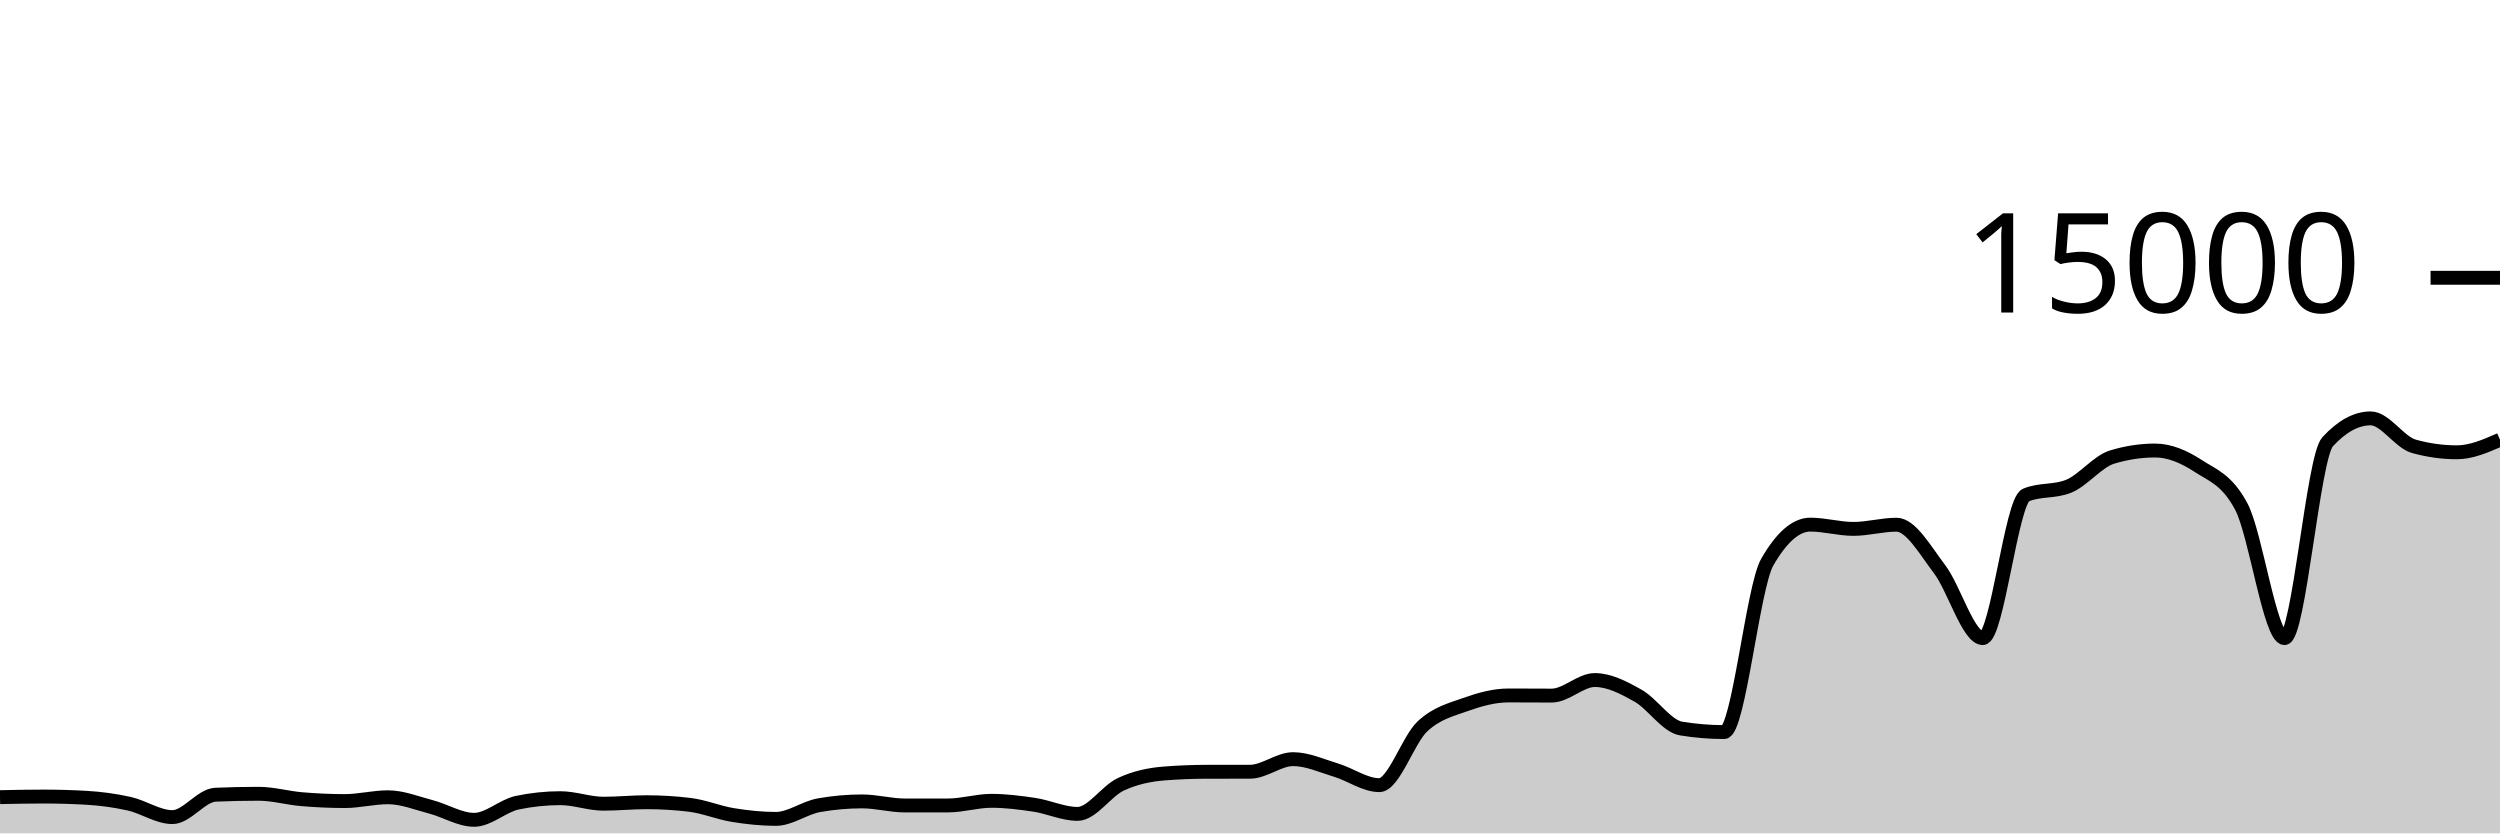
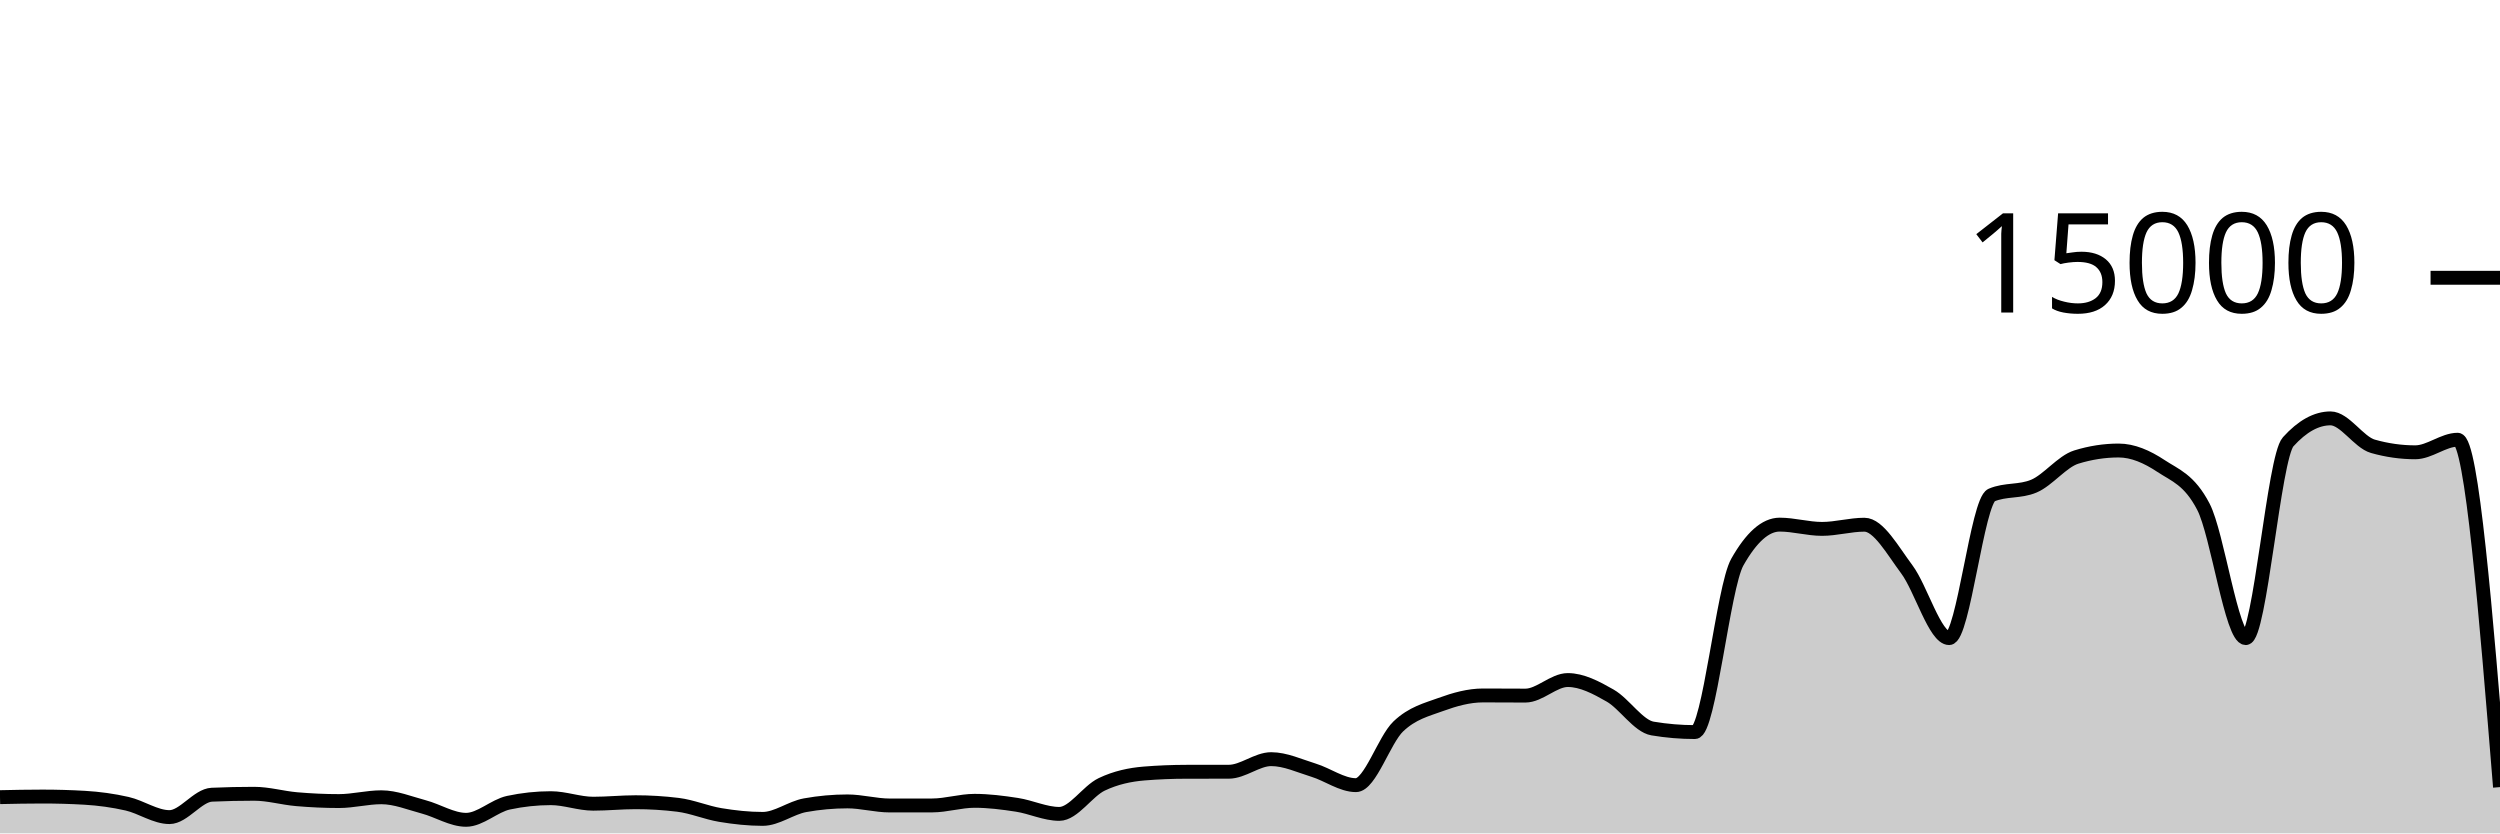
<svg xmlns="http://www.w3.org/2000/svg" viewBox="0 0 180 60">
  <g transform="translate(0,20)">
-     <path class="area" fill="rgba(0, 0, 0, 0.2)" d="M0,37.395C1.034,37.373,2.069,37.352,3.103,37.352C4.138,37.352,5.172,37.381,6.207,37.44C7.241,37.499,8.276,37.637,9.31,37.869C10.345,38.101,11.379,38.832,12.414,38.832C13.448,38.832,14.483,37.263,15.517,37.219C16.552,37.174,17.586,37.152,18.621,37.152C19.655,37.152,20.69,37.454,21.724,37.541C22.759,37.629,23.793,37.677,24.828,37.677C25.862,37.677,26.897,37.403,27.931,37.403C28.966,37.403,30,37.825,31.034,38.096C32.069,38.367,33.103,39.027,34.138,39.027C35.172,39.027,36.207,38.012,37.241,37.795C38.276,37.578,39.31,37.469,40.345,37.469C41.379,37.469,42.414,37.867,43.448,37.867C44.483,37.867,45.517,37.76,46.552,37.76C47.586,37.76,48.621,37.822,49.655,37.947C50.69,38.071,51.724,38.511,52.759,38.68C53.793,38.849,54.828,38.96,55.862,38.96C56.897,38.96,57.931,38.159,58.966,37.976C60,37.793,61.034,37.701,62.069,37.701C63.103,37.701,64.138,37.995,65.172,37.995C66.207,37.995,67.241,37.994,68.276,37.992C69.31,37.99,70.345,37.659,71.379,37.659C72.414,37.659,73.448,37.79,74.483,37.947C75.517,38.104,76.552,38.6,77.586,38.6C78.621,38.6,79.655,36.959,80.69,36.475C81.724,35.99,82.759,35.777,83.793,35.693C84.828,35.61,85.862,35.57,86.897,35.568C87.931,35.566,88.966,35.567,90,35.565C91.034,35.564,92.069,34.659,93.103,34.659C94.138,34.659,95.172,35.141,96.207,35.453C97.241,35.765,98.276,36.531,99.31,36.531C100.345,36.531,101.379,33.269,102.414,32.301C103.448,31.334,104.483,31.097,105.517,30.725C106.552,30.354,107.586,30.072,108.621,30.072C109.655,30.072,110.69,30.083,111.724,30.083C112.759,30.083,113.793,28.963,114.828,28.963C115.862,28.963,116.897,29.501,117.931,30.083C118.966,30.664,120,32.283,121.034,32.453C122.069,32.624,123.103,32.709,124.138,32.709C125.172,32.709,126.207,22.276,127.241,20.475C128.276,18.674,129.31,17.773,130.345,17.773C131.379,17.773,132.414,18.08,133.448,18.08C134.483,18.08,135.517,17.779,136.552,17.779C137.586,17.779,138.621,19.628,139.655,20.989C140.69,22.35,141.724,25.944,142.759,25.944C143.793,25.944,144.828,16.076,145.862,15.645C146.897,15.215,147.931,15.43,148.966,15C150,14.57,151.034,13.224,152.069,12.909C153.103,12.595,154.138,12.437,155.172,12.437C156.207,12.437,157.241,12.878,158.276,13.552C159.31,14.226,160.345,14.529,161.379,16.483C162.414,18.436,163.448,25.944,164.483,25.944C165.517,25.944,166.552,12.936,167.586,11.811C168.621,10.685,169.655,10.123,170.69,10.123C171.724,10.123,172.759,11.845,173.793,12.133C174.828,12.421,175.862,12.565,176.897,12.565C177.931,12.565,178.966,12.113,180,11.661L180,40C178.966,40,177.931,40,176.897,40C175.862,40,174.828,40,173.793,40C172.759,40,171.724,40,170.69,40C169.655,40,168.621,40,167.586,40C166.552,40,165.517,40,164.483,40C163.448,40,162.414,40,161.379,40C160.345,40,159.31,40,158.276,40C157.241,40,156.207,40,155.172,40C154.138,40,153.103,40,152.069,40C151.034,40,150,40,148.966,40C147.931,40,146.897,40,145.862,40C144.828,40,143.793,40,142.759,40C141.724,40,140.69,40,139.655,40C138.621,40,137.586,40,136.552,40C135.517,40,134.483,40,133.448,40C132.414,40,131.379,40,130.345,40C129.31,40,128.276,40,127.241,40C126.207,40,125.172,40,124.138,40C123.103,40,122.069,40,121.034,40C120,40,118.966,40,117.931,40C116.897,40,115.862,40,114.828,40C113.793,40,112.759,40,111.724,40C110.69,40,109.655,40,108.621,40C107.586,40,106.552,40,105.517,40C104.483,40,103.448,40,102.414,40C101.379,40,100.345,40,99.31,40C98.276,40,97.241,40,96.207,40C95.172,40,94.138,40,93.103,40C92.069,40,91.034,40,90,40C88.966,40,87.931,40,86.897,40C85.862,40,84.828,40,83.793,40C82.759,40,81.724,40,80.69,40C79.655,40,78.621,40,77.586,40C76.552,40,75.517,40,74.483,40C73.448,40,72.414,40,71.379,40C70.345,40,69.31,40,68.276,40C67.241,40,66.207,40,65.172,40C64.138,40,63.103,40,62.069,40C61.034,40,60,40,58.966,40C57.931,40,56.897,40,55.862,40C54.828,40,53.793,40,52.759,40C51.724,40,50.69,40,49.655,40C48.621,40,47.586,40,46.552,40C45.517,40,44.483,40,43.448,40C42.414,40,41.379,40,40.345,40C39.31,40,38.276,40,37.241,40C36.207,40,35.172,40,34.138,40C33.103,40,32.069,40,31.034,40C30,40,28.966,40,27.931,40C26.897,40,25.862,40,24.828,40C23.793,40,22.759,40,21.724,40C20.69,40,19.655,40,18.621,40C17.586,40,16.552,40,15.517,40C14.483,40,13.448,40,12.414,40C11.379,40,10.345,40,9.31,40C8.276,40,7.241,40,6.207,40C5.172,40,4.138,40,3.103,40C2.069,40,1.034,40,0,40Z" />
-     <path class="line" stroke="black" fill="none" d="M0,37.395C1.034,37.373,2.069,37.352,3.103,37.352C4.138,37.352,5.172,37.381,6.207,37.44C7.241,37.499,8.276,37.637,9.31,37.869C10.345,38.101,11.379,38.832,12.414,38.832C13.448,38.832,14.483,37.263,15.517,37.219C16.552,37.174,17.586,37.152,18.621,37.152C19.655,37.152,20.69,37.454,21.724,37.541C22.759,37.629,23.793,37.677,24.828,37.677C25.862,37.677,26.897,37.403,27.931,37.403C28.966,37.403,30,37.825,31.034,38.096C32.069,38.367,33.103,39.027,34.138,39.027C35.172,39.027,36.207,38.012,37.241,37.795C38.276,37.578,39.31,37.469,40.345,37.469C41.379,37.469,42.414,37.867,43.448,37.867C44.483,37.867,45.517,37.76,46.552,37.76C47.586,37.76,48.621,37.822,49.655,37.947C50.69,38.071,51.724,38.511,52.759,38.68C53.793,38.849,54.828,38.96,55.862,38.96C56.897,38.96,57.931,38.159,58.966,37.976C60,37.793,61.034,37.701,62.069,37.701C63.103,37.701,64.138,37.995,65.172,37.995C66.207,37.995,67.241,37.994,68.276,37.992C69.31,37.99,70.345,37.659,71.379,37.659C72.414,37.659,73.448,37.79,74.483,37.947C75.517,38.104,76.552,38.6,77.586,38.6C78.621,38.6,79.655,36.959,80.69,36.475C81.724,35.99,82.759,35.777,83.793,35.693C84.828,35.61,85.862,35.57,86.897,35.568C87.931,35.566,88.966,35.567,90,35.565C91.034,35.564,92.069,34.659,93.103,34.659C94.138,34.659,95.172,35.141,96.207,35.453C97.241,35.765,98.276,36.531,99.31,36.531C100.345,36.531,101.379,33.269,102.414,32.301C103.448,31.334,104.483,31.097,105.517,30.725C106.552,30.354,107.586,30.072,108.621,30.072C109.655,30.072,110.69,30.083,111.724,30.083C112.759,30.083,113.793,28.963,114.828,28.963C115.862,28.963,116.897,29.501,117.931,30.083C118.966,30.664,120,32.283,121.034,32.453C122.069,32.624,123.103,32.709,124.138,32.709C125.172,32.709,126.207,22.276,127.241,20.475C128.276,18.674,129.31,17.773,130.345,17.773C131.379,17.773,132.414,18.08,133.448,18.08C134.483,18.08,135.517,17.779,136.552,17.779C137.586,17.779,138.621,19.628,139.655,20.989C140.69,22.35,141.724,25.944,142.759,25.944C143.793,25.944,144.828,16.076,145.862,15.645C146.897,15.215,147.931,15.43,148.966,15C150,14.57,151.034,13.224,152.069,12.909C153.103,12.595,154.138,12.437,155.172,12.437C156.207,12.437,157.241,12.878,158.276,13.552C159.31,14.226,160.345,14.529,161.379,16.483C162.414,18.436,163.448,25.944,164.483,25.944C165.517,25.944,166.552,12.936,167.586,11.811C168.621,10.685,169.655,10.123,170.69,10.123C171.724,10.123,172.759,11.845,173.793,12.133C174.828,12.421,175.862,12.565,176.897,12.565C177.931,12.565,178.966,12.113,180,11.661" />
+     <path class="area" fill="rgba(0, 0, 0, 0.2)" d="M0,37.395C1.017,37.373,2.034,37.352,3.051,37.352C4.068,37.352,5.085,37.381,6.102,37.44C7.119,37.499,8.136,37.637,9.153,37.869C10.169,38.101,11.186,38.832,12.203,38.832C13.22,38.832,14.237,37.263,15.254,37.219C16.271,37.174,17.288,37.152,18.305,37.152C19.322,37.152,20.339,37.454,21.356,37.541C22.373,37.629,23.39,37.677,24.407,37.677C25.424,37.677,26.441,37.403,27.458,37.403C28.475,37.403,29.492,37.825,30.508,38.096C31.525,38.367,32.542,39.027,33.559,39.027C34.576,39.027,35.593,38.012,36.61,37.795C37.627,37.578,38.644,37.469,39.661,37.469C40.678,37.469,41.695,37.867,42.712,37.867C43.729,37.867,44.746,37.76,45.763,37.76C46.78,37.76,47.797,37.822,48.814,37.947C49.831,38.071,50.847,38.511,51.864,38.68C52.881,38.849,53.898,38.96,54.915,38.96C55.932,38.96,56.949,38.159,57.966,37.976C58.983,37.793,60,37.701,61.017,37.701C62.034,37.701,63.051,37.995,64.068,37.995C65.085,37.995,66.102,37.994,67.119,37.992C68.136,37.99,69.153,37.659,70.169,37.659C71.186,37.659,72.203,37.79,73.22,37.947C74.237,38.104,75.254,38.6,76.271,38.6C77.288,38.6,78.305,36.959,79.322,36.475C80.339,35.99,81.356,35.777,82.373,35.693C83.39,35.61,84.407,35.57,85.424,35.568C86.441,35.566,87.458,35.567,88.475,35.565C89.492,35.564,90.508,34.659,91.525,34.659C92.542,34.659,93.559,35.141,94.576,35.453C95.593,35.765,96.61,36.531,97.627,36.531C98.644,36.531,99.661,33.269,100.678,32.301C101.695,31.334,102.712,31.097,103.729,30.725C104.746,30.354,105.763,30.072,106.78,30.072C107.797,30.072,108.814,30.083,109.831,30.083C110.847,30.083,111.864,28.963,112.881,28.963C113.898,28.963,114.915,29.501,115.932,30.083C116.949,30.664,117.966,32.283,118.983,32.453C120,32.624,121.017,32.709,122.034,32.709C123.051,32.709,124.068,22.276,125.085,20.475C126.102,18.674,127.119,17.773,128.136,17.773C129.153,17.773,130.169,18.08,131.186,18.08C132.203,18.08,133.22,17.779,134.237,17.779C135.254,17.779,136.271,19.628,137.288,20.989C138.305,22.35,139.322,25.944,140.339,25.944C141.356,25.944,142.373,16.076,143.39,15.645C144.407,15.215,145.424,15.43,146.441,15C147.458,14.57,148.475,13.224,149.492,12.909C150.508,12.595,151.525,12.437,152.542,12.437C153.559,12.437,154.576,12.878,155.593,13.552C156.61,14.226,157.627,14.529,158.644,16.483C159.661,18.436,160.678,25.944,161.695,25.944C162.712,25.944,163.729,12.936,164.746,11.811C165.763,10.685,166.78,10.123,167.797,10.123C168.814,10.123,169.831,11.845,170.847,12.133C171.864,12.421,172.881,12.565,173.898,12.565C174.915,12.565,175.932,11.661,176.949,11.661C177.966,11.661,178.983,24.167,180,36.672L180,40C178.983,40,177.966,40,176.949,40C175.932,40,174.915,40,173.898,40C172.881,40,171.864,40,170.847,40C169.831,40,168.814,40,167.797,40C166.78,40,165.763,40,164.746,40C163.729,40,162.712,40,161.695,40C160.678,40,159.661,40,158.644,40C157.627,40,156.61,40,155.593,40C154.576,40,153.559,40,152.542,40C151.525,40,150.508,40,149.492,40C148.475,40,147.458,40,146.441,40C145.424,40,144.407,40,143.39,40C142.373,40,141.356,40,140.339,40C139.322,40,138.305,40,137.288,40C136.271,40,135.254,40,134.237,40C133.22,40,132.203,40,131.186,40C130.169,40,129.153,40,128.136,40C127.119,40,126.102,40,125.085,40C124.068,40,123.051,40,122.034,40C121.017,40,120,40,118.983,40C117.966,40,116.949,40,115.932,40C114.915,40,113.898,40,112.881,40C111.864,40,110.847,40,109.831,40C108.814,40,107.797,40,106.78,40C105.763,40,104.746,40,103.729,40C102.712,40,101.695,40,100.678,40C99.661,40,98.644,40,97.627,40C96.61,40,95.593,40,94.576,40C93.559,40,92.542,40,91.525,40C90.508,40,89.492,40,88.475,40C87.458,40,86.441,40,85.424,40C84.407,40,83.39,40,82.373,40C81.356,40,80.339,40,79.322,40C78.305,40,77.288,40,76.271,40C75.254,40,74.237,40,73.22,40C72.203,40,71.186,40,70.169,40C69.153,40,68.136,40,67.119,40C66.102,40,65.085,40,64.068,40C63.051,40,62.034,40,61.017,40C60,40,58.983,40,57.966,40C56.949,40,55.932,40,54.915,40C53.898,40,52.881,40,51.864,40C50.847,40,49.831,40,48.814,40C47.797,40,46.78,40,45.763,40C44.746,40,43.729,40,42.712,40C41.695,40,40.678,40,39.661,40C38.644,40,37.627,40,36.61,40C35.593,40,34.576,40,33.559,40C32.542,40,31.525,40,30.508,40C29.492,40,28.475,40,27.458,40C26.441,40,25.424,40,24.407,40C23.39,40,22.373,40,21.356,40C20.339,40,19.322,40,18.305,40C17.288,40,16.271,40,15.254,40C14.237,40,13.22,40,12.203,40C11.186,40,10.169,40,9.153,40C8.136,40,7.119,40,6.102,40C5.085,40,4.068,40,3.051,40C2.034,40,1.017,40,0,40Z" />
+     <path class="line" stroke="black" fill="none" d="M0,37.395C1.017,37.373,2.034,37.352,3.051,37.352C4.068,37.352,5.085,37.381,6.102,37.44C7.119,37.499,8.136,37.637,9.153,37.869C10.169,38.101,11.186,38.832,12.203,38.832C13.22,38.832,14.237,37.263,15.254,37.219C16.271,37.174,17.288,37.152,18.305,37.152C19.322,37.152,20.339,37.454,21.356,37.541C22.373,37.629,23.39,37.677,24.407,37.677C25.424,37.677,26.441,37.403,27.458,37.403C28.475,37.403,29.492,37.825,30.508,38.096C31.525,38.367,32.542,39.027,33.559,39.027C34.576,39.027,35.593,38.012,36.61,37.795C37.627,37.578,38.644,37.469,39.661,37.469C40.678,37.469,41.695,37.867,42.712,37.867C43.729,37.867,44.746,37.76,45.763,37.76C46.78,37.76,47.797,37.822,48.814,37.947C49.831,38.071,50.847,38.511,51.864,38.68C52.881,38.849,53.898,38.96,54.915,38.96C55.932,38.96,56.949,38.159,57.966,37.976C58.983,37.793,60,37.701,61.017,37.701C62.034,37.701,63.051,37.995,64.068,37.995C65.085,37.995,66.102,37.994,67.119,37.992C68.136,37.99,69.153,37.659,70.169,37.659C71.186,37.659,72.203,37.79,73.22,37.947C74.237,38.104,75.254,38.6,76.271,38.6C77.288,38.6,78.305,36.959,79.322,36.475C80.339,35.99,81.356,35.777,82.373,35.693C83.39,35.61,84.407,35.57,85.424,35.568C86.441,35.566,87.458,35.567,88.475,35.565C89.492,35.564,90.508,34.659,91.525,34.659C92.542,34.659,93.559,35.141,94.576,35.453C95.593,35.765,96.61,36.531,97.627,36.531C98.644,36.531,99.661,33.269,100.678,32.301C101.695,31.334,102.712,31.097,103.729,30.725C104.746,30.354,105.763,30.072,106.78,30.072C107.797,30.072,108.814,30.083,109.831,30.083C110.847,30.083,111.864,28.963,112.881,28.963C113.898,28.963,114.915,29.501,115.932,30.083C116.949,30.664,117.966,32.283,118.983,32.453C120,32.624,121.017,32.709,122.034,32.709C123.051,32.709,124.068,22.276,125.085,20.475C126.102,18.674,127.119,17.773,128.136,17.773C129.153,17.773,130.169,18.08,131.186,18.08C132.203,18.08,133.22,17.779,134.237,17.779C135.254,17.779,136.271,19.628,137.288,20.989C138.305,22.35,139.322,25.944,140.339,25.944C141.356,25.944,142.373,16.076,143.39,15.645C144.407,15.215,145.424,15.43,146.441,15C147.458,14.57,148.475,13.224,149.492,12.909C150.508,12.595,151.525,12.437,152.542,12.437C153.559,12.437,154.576,12.878,155.593,13.552C156.61,14.226,157.627,14.529,158.644,16.483C159.661,18.436,160.678,25.944,161.695,25.944C162.712,25.944,163.729,12.936,164.746,11.811C165.763,10.685,166.78,10.123,167.797,10.123C168.814,10.123,169.831,11.845,170.847,12.133C171.864,12.421,172.881,12.565,173.898,12.565C174.915,12.565,175.932,11.661,176.949,11.661C177.966,11.661,178.983,24.167,180,36.672" />
    <path class="axis-ceiling" stroke-width="1" stroke="black" fill="none" d="M175,0L180,0" />
    <text class="axis-ceiling-label" font-family="sans-serif" text-anchor="end" font-size="10px" x="170" y="2.5">15000</text>
  </g>
</svg>
